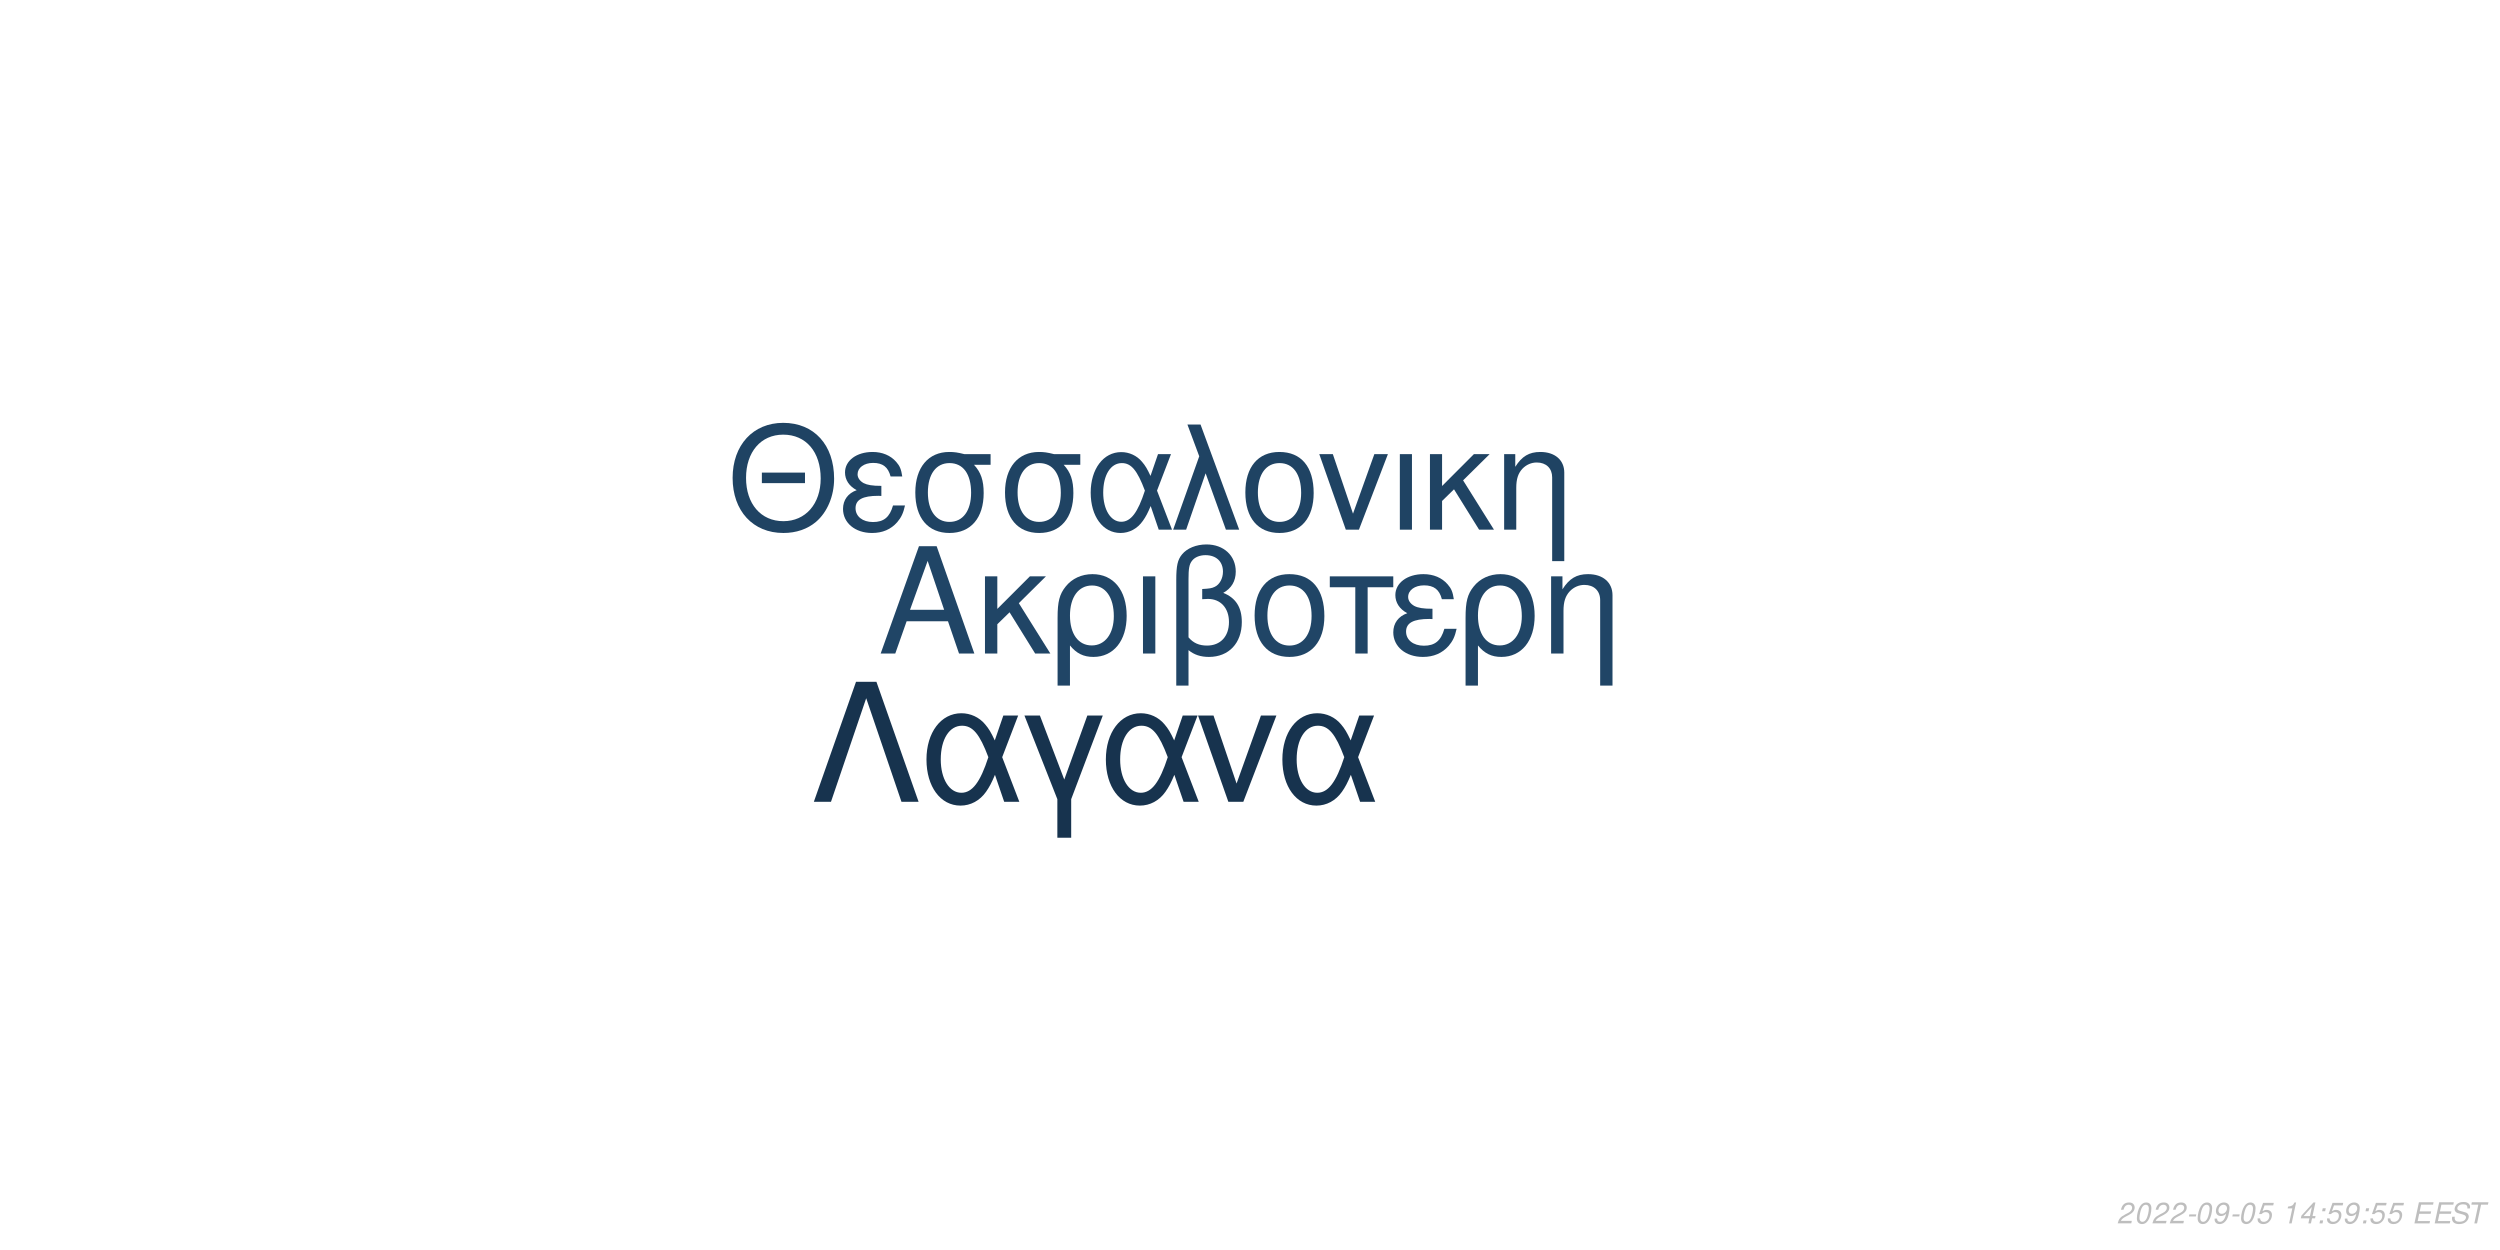
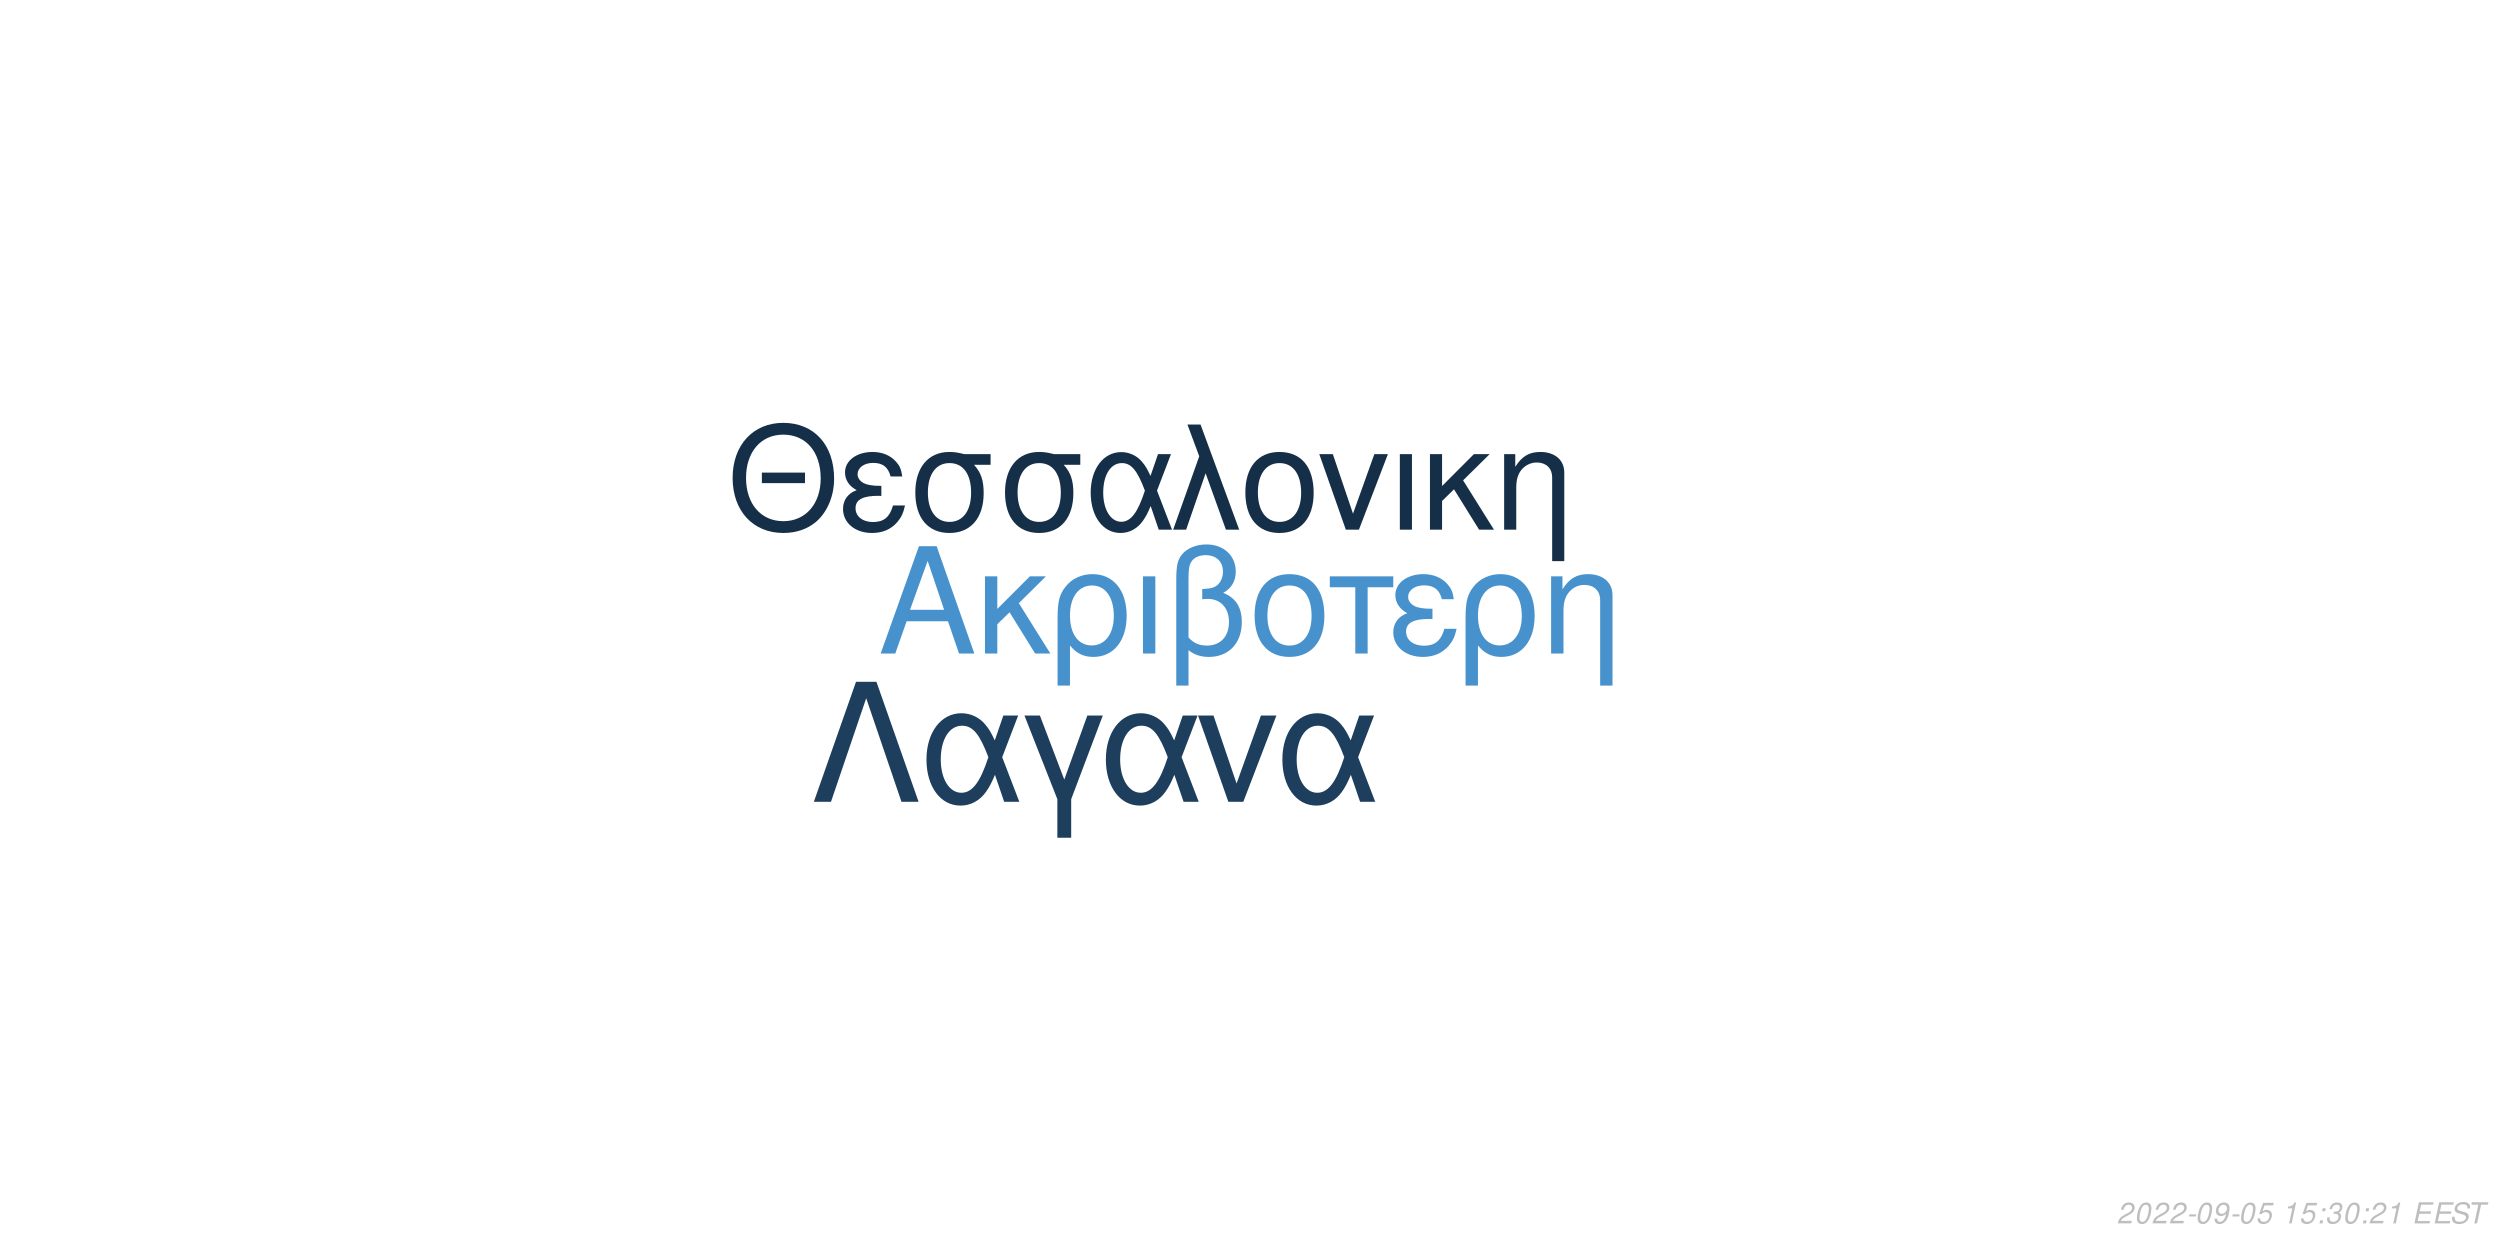
<svg xmlns="http://www.w3.org/2000/svg" xmlns:xlink="http://www.w3.org/1999/xlink" width="864pt" height="432pt" viewBox="0 0 864 432" version="1.1">
  <defs>
    <g>
      <symbol overflow="visible" id="glyph0-0">
        <path style="stroke:none;" d="" />
      </symbol>
      <symbol overflow="visible" id="glyph0-1">
        <path style="stroke:none;" d="M 24.125 -11.141 L 27.938 0 L 33.234 0 L 20.203 -37.094 L 14.094 -37.094 L 0.859 0 L 5.906 0 L 9.828 -11.141 Z M 22.797 -15.109 L 11 -15.109 L 17.094 -32.016 Z M 22.797 -15.109 " />
      </symbol>
      <symbol overflow="visible" id="glyph0-2">
        <path style="stroke:none;" d="M 7.172 -15.422 L 7.172 -26.672 L 2.906 -26.672 L 2.906 0 L 7.172 0 L 7.172 -10.125 L 11.406 -14.25 L 20.25 0 L 25.5 0 L 14.609 -17.406 L 23.969 -26.672 L 18.422 -26.672 Z M 7.172 -15.422 " />
      </symbol>
      <symbol overflow="visible" id="glyph0-3">
        <path style="stroke:none;" d="M 3 11.094 L 7.281 11.094 L 7.281 -2.797 C 9.516 -0.047 11.953 1.172 15.375 1.172 C 22.344 1.172 26.875 -4.422 26.875 -13.031 C 26.875 -21.891 22.297 -27.438 15.062 -27.438 C 11.297 -27.438 7.984 -25.906 5.797 -23.156 C 3.672 -20.516 3 -17.969 3 -12.359 Z M 14.906 -23.516 C 19.547 -23.516 22.438 -19.438 22.438 -12.922 C 22.438 -6.812 19.391 -2.797 14.812 -2.797 C 10.172 -2.797 7.281 -6.766 7.281 -13.125 C 7.281 -19.484 10.234 -23.516 14.906 -23.516 Z M 14.906 -23.516 " />
      </symbol>
      <symbol overflow="visible" id="glyph0-4">
        <path style="stroke:none;" d="M 3.516 0 L 7.781 0 L 7.781 -26.672 L 3.516 -26.672 Z M 3.516 0 " />
      </symbol>
      <symbol overflow="visible" id="glyph0-5">
        <path style="stroke:none;" d="M 4.016 11.094 L 8.25 11.094 L 8.25 -1.172 C 10.172 0.406 12.422 1.172 15.312 1.172 C 22.188 1.172 26.672 -3.609 26.672 -10.891 C 26.672 -15.984 24.578 -19.234 20.25 -20.969 C 23.109 -22.547 24.578 -25.031 24.578 -28.344 C 24.578 -33.844 20.406 -37.703 14.453 -37.703 C 10.938 -37.703 7.734 -36.391 6 -34.25 C 4.484 -32.422 4.016 -30.328 4.016 -25.391 Z M 8.25 -25.656 C 8.25 -29.359 8.5 -30.844 9.469 -32.062 C 10.375 -33.281 12.156 -34 14.094 -34 C 17.812 -34 20.156 -31.812 20.156 -28.297 C 20.156 -25.953 18.984 -23.812 17.297 -23.047 C 16.281 -22.547 15.469 -22.438 12.984 -22.297 L 12.984 -18.781 C 13.734 -18.828 14.344 -18.875 14.969 -18.875 C 19.344 -18.875 22.234 -15.719 22.234 -10.891 C 22.234 -5.906 19.281 -2.75 14.656 -2.75 C 11.953 -2.75 9.922 -3.609 8.25 -5.594 Z M 8.25 -25.656 " />
      </symbol>
      <symbol overflow="visible" id="glyph0-6">
        <path style="stroke:none;" d="M 14.094 -27.438 C 6.562 -27.438 2.094 -22.094 2.094 -13.125 C 2.094 -4.125 6.562 1.172 14.141 1.172 C 21.672 1.172 26.203 -4.172 26.203 -12.922 C 26.203 -22.188 21.828 -27.438 14.094 -27.438 Z M 14.141 -23.516 C 18.938 -23.516 21.781 -19.594 21.781 -12.984 C 21.781 -6.672 18.828 -2.75 14.141 -2.75 C 9.422 -2.75 6.516 -6.672 6.516 -13.125 C 6.516 -19.594 9.422 -23.516 14.141 -23.516 Z M 14.141 -23.516 " />
      </symbol>
      <symbol overflow="visible" id="glyph0-7">
        <path style="stroke:none;" d="M 7.891 0 L 12.156 0 L 12.156 -22.906 L 21.016 -22.906 L 21.016 -26.672 L -0.922 -26.672 L -0.922 -22.906 L 7.891 -22.906 Z M 7.891 0 " />
      </symbol>
      <symbol overflow="visible" id="glyph0-8">
        <path style="stroke:none;" d="M 14.562 -15.469 C 11.344 -15.469 9.562 -15.781 8.297 -16.438 C 6.922 -17.203 6.156 -18.328 6.156 -19.547 C 6.156 -21.891 8.453 -23.562 11.656 -23.562 C 15.062 -23.562 16.953 -22.094 17.812 -18.781 L 21.938 -18.781 C 21.578 -21.266 21.062 -22.5 19.797 -23.922 C 17.812 -26.203 14.906 -27.438 11.453 -27.438 C 5.797 -27.438 1.734 -24.375 1.734 -20.203 C 1.734 -17.609 3.156 -15.375 5.859 -13.938 C 2.797 -12.875 1.016 -10.484 1.016 -7.328 C 1.016 -2.391 5.297 1.172 11.25 1.172 C 14.969 1.172 17.906 -0.109 20.156 -2.641 C 21.578 -4.328 22.297 -5.797 22.906 -8.547 L 18.672 -8.547 C 17.5 -4.422 15.422 -2.703 11.609 -2.703 C 7.938 -2.703 5.438 -4.688 5.438 -7.578 C 5.438 -10.578 7.938 -11.953 13.484 -11.953 C 13.641 -11.953 14.094 -11.953 14.562 -11.906 Z M 14.562 -15.469 " />
      </symbol>
      <symbol overflow="visible" id="glyph0-9">
        <path style="stroke:none;" d="M 3.562 -26.672 L 3.562 0 L 7.844 0 L 7.844 -14.703 C 7.844 -17.906 8.5 -19.891 10.031 -21.531 C 11.406 -22.953 13.188 -23.719 15.062 -23.719 C 18.375 -23.719 20.516 -21.672 20.516 -18.469 L 20.516 11.094 L 24.781 11.094 L 24.781 -20.156 C 24.781 -24.578 21.469 -27.438 16.328 -27.438 C 12.359 -27.438 9.828 -25.906 7.484 -22.188 L 7.484 -26.672 Z M 3.562 -26.672 " />
      </symbol>
      <symbol overflow="visible" id="glyph1-0">
        <path style="stroke:none;" d="" />
      </symbol>
      <symbol overflow="visible" id="glyph1-1">
        <path style="stroke:none;" d="M 26.859 -19.734 L 11.953 -19.734 L 11.953 -16.094 L 26.859 -16.094 Z M 19.328 -36.922 C 8.922 -36.922 1.844 -29.25 1.844 -17.891 C 1.844 -6.484 8.875 1.141 19.391 1.141 C 23.812 1.141 27.703 -0.203 30.641 -2.688 C 34.578 -6.031 36.922 -11.656 36.922 -17.594 C 36.922 -29.297 30 -36.922 19.328 -36.922 Z M 19.328 -32.844 C 27.203 -32.844 32.281 -26.906 32.281 -17.688 C 32.281 -8.922 27.062 -2.938 19.391 -2.938 C 11.609 -2.938 6.484 -8.922 6.484 -17.891 C 6.484 -26.859 11.609 -32.844 19.328 -32.844 Z M 19.328 -32.844 " />
      </symbol>
      <symbol overflow="visible" id="glyph1-2">
        <path style="stroke:none;" d="M 14.25 -15.141 C 11.109 -15.141 9.375 -15.453 8.125 -16.094 C 6.781 -16.844 6.031 -17.938 6.031 -19.141 C 6.031 -21.422 8.266 -23.078 11.406 -23.078 C 14.75 -23.078 16.594 -21.625 17.438 -18.391 L 21.469 -18.391 C 21.125 -20.828 20.625 -22.031 19.391 -23.422 C 17.438 -25.656 14.594 -26.859 11.219 -26.859 C 5.688 -26.859 1.688 -23.875 1.688 -19.781 C 1.688 -17.234 3.094 -15.047 5.734 -13.656 C 2.734 -12.609 1 -10.266 1 -7.172 C 1 -2.344 5.188 1.141 11.016 1.141 C 14.656 1.141 17.547 -0.094 19.734 -2.594 C 21.125 -4.234 21.828 -5.688 22.422 -8.375 L 18.281 -8.375 C 17.141 -4.328 15.094 -2.641 11.359 -2.641 C 7.766 -2.641 5.328 -4.578 5.328 -7.422 C 5.328 -10.359 7.766 -11.703 13.203 -11.703 C 13.359 -11.703 13.797 -11.703 14.25 -11.656 Z M 14.25 -15.141 " />
      </symbol>
      <symbol overflow="visible" id="glyph1-3">
        <path style="stroke:none;" d="M 29 -26.109 L 19.938 -26.109 C 17.594 -26.703 16.438 -26.859 14.703 -26.859 C 7.469 -26.859 2.984 -21.469 2.984 -12.859 C 2.984 -4.031 7.375 1.141 14.797 1.141 C 22.172 1.141 26.609 -4.078 26.609 -12.656 C 26.609 -17.047 25.656 -19.828 23.266 -22.422 L 29 -22.422 Z M 14.797 -23.016 C 19.531 -23.016 22.266 -19.234 22.266 -12.75 C 22.266 -6.531 19.438 -2.688 14.797 -2.688 C 10.172 -2.688 7.328 -6.531 7.328 -12.859 C 7.328 -19.188 10.172 -23.016 14.797 -23.016 Z M 14.797 -23.016 " />
      </symbol>
      <symbol overflow="visible" id="glyph1-4">
        <path style="stroke:none;" d="M 29.344 -26.109 L 24.859 -26.109 L 22.266 -18.578 C 21.125 -21.031 20.484 -22.125 19.328 -23.469 C 17.547 -25.609 14.906 -26.812 12.156 -26.812 C 5.984 -26.812 1.594 -20.984 1.594 -12.812 C 1.594 -4.578 5.828 1.141 11.906 1.141 C 14.953 1.141 17.734 -0.344 19.625 -3.047 C 20.672 -4.531 21.281 -5.688 22.328 -8.172 L 25.109 0 L 29.703 0 L 24.516 -13.5 Z M 20.328 -13.5 C 17.891 -5.922 15.453 -2.734 12.156 -2.734 C 8.516 -2.734 5.922 -6.922 5.922 -12.812 C 5.922 -18.938 8.516 -23.016 12.359 -23.016 C 15.594 -23.016 17.688 -20.531 20.328 -13.5 Z M 20.328 -13.5 " />
      </symbol>
      <symbol overflow="visible" id="glyph1-5">
        <path style="stroke:none;" d="M 1.094 0 L 5.578 0 L 12.312 -19.484 L 19.328 0 L 23.922 0 L 10.562 -36.328 L 6.031 -36.328 L 10.109 -25.359 Z M 1.094 0 " />
      </symbol>
      <symbol overflow="visible" id="glyph1-6">
        <path style="stroke:none;" d="M 13.797 -26.859 C 6.422 -26.859 2.047 -21.625 2.047 -12.859 C 2.047 -4.031 6.422 1.141 13.859 1.141 C 21.234 1.141 25.656 -4.078 25.656 -12.656 C 25.656 -21.719 21.375 -26.859 13.797 -26.859 Z M 13.859 -23.016 C 18.531 -23.016 21.328 -19.188 21.328 -12.703 C 21.328 -6.531 18.438 -2.688 13.859 -2.688 C 9.219 -2.688 6.375 -6.531 6.375 -12.859 C 6.375 -19.188 9.219 -23.016 13.859 -23.016 Z M 13.859 -23.016 " />
      </symbol>
      <symbol overflow="visible" id="glyph1-7">
        <path style="stroke:none;" d="M 14.297 0 L 24.312 -26.109 L 19.625 -26.109 L 12.25 -5.531 L 5.281 -26.109 L 0.594 -26.109 L 9.766 0 Z M 14.297 0 " />
      </symbol>
      <symbol overflow="visible" id="glyph1-8">
        <path style="stroke:none;" d="M 3.438 0 L 7.625 0 L 7.625 -26.109 L 3.438 -26.109 Z M 3.438 0 " />
      </symbol>
      <symbol overflow="visible" id="glyph1-9">
        <path style="stroke:none;" d="M 7.031 -15.094 L 7.031 -26.109 L 2.844 -26.109 L 2.844 0 L 7.031 0 L 7.031 -9.922 L 11.156 -13.953 L 19.828 0 L 24.969 0 L 14.297 -17.047 L 23.469 -26.109 L 18.031 -26.109 Z M 7.031 -15.094 " />
      </symbol>
      <symbol overflow="visible" id="glyph1-10">
        <path style="stroke:none;" d="M 3.484 -26.109 L 3.484 0 L 7.672 0 L 7.672 -14.406 C 7.672 -17.547 8.328 -19.484 9.812 -21.078 C 11.156 -22.469 12.906 -23.219 14.75 -23.219 C 17.984 -23.219 20.078 -21.234 20.078 -18.094 L 20.078 10.859 L 24.266 10.859 L 24.266 -19.734 C 24.266 -24.062 21.031 -26.859 16 -26.859 C 12.109 -26.859 9.609 -25.359 7.328 -21.719 L 7.328 -26.109 Z M 3.484 -26.109 " />
      </symbol>
      <symbol overflow="visible" id="glyph2-0">
        <path style="stroke:none;" d="" />
      </symbol>
      <symbol overflow="visible" id="glyph2-1">
        <path style="stroke:none;" d="M 22.531 -41.484 L 15.484 -41.484 L 0.906 0 L 6.828 0 L 19 -35.797 L 31.188 0 L 37.109 0 Z M 22.531 -41.484 " />
      </symbol>
      <symbol overflow="visible" id="glyph2-2">
        <path style="stroke:none;" d="M 33.516 -29.812 L 28.391 -29.812 L 25.438 -21.219 C 24.125 -24.016 23.391 -25.266 22.078 -26.797 C 20.031 -29.25 17.016 -30.609 13.891 -30.609 C 6.828 -30.609 1.828 -23.953 1.828 -14.625 C 1.828 -5.234 6.656 1.312 13.594 1.312 C 17.078 1.312 20.266 -0.391 22.422 -3.469 C 23.609 -5.172 24.297 -6.484 25.5 -9.328 L 28.688 0 L 33.922 0 L 28 -15.422 Z M 23.219 -15.422 C 20.422 -6.766 17.641 -3.125 13.891 -3.125 C 9.734 -3.125 6.766 -7.906 6.766 -14.625 C 6.766 -21.625 9.734 -26.297 14.109 -26.297 C 17.812 -26.297 20.203 -23.453 23.219 -15.422 Z M 23.219 -15.422 " />
      </symbol>
      <symbol overflow="visible" id="glyph2-3">
        <path style="stroke:none;" d="M 12.062 12.406 L 16.844 12.406 L 16.844 -0.906 L 27.766 -29.812 L 22.422 -29.812 L 14.453 -7.688 L 6.031 -29.812 L 0.688 -29.812 L 12.062 -0.906 Z M 12.062 12.406 " />
      </symbol>
      <symbol overflow="visible" id="glyph2-4">
        <path style="stroke:none;" d="M 16.328 0 L 27.766 -29.812 L 22.422 -29.812 L 14 -6.312 L 6.031 -29.812 L 0.688 -29.812 L 11.156 0 Z M 16.328 0 " />
      </symbol>
      <symbol overflow="visible" id="glyph3-0">
        <path style="stroke:none;" d="" />
      </symbol>
      <symbol overflow="visible" id="glyph3-1">
        <path style="stroke:none;" d="M 5.234 -0.875 L 1.469 -0.875 C 1.641 -1.375 2.203 -1.891 3.109 -2.344 L 4.234 -2.938 C 5.562 -3.625 6.219 -4.469 6.219 -5.484 C 6.219 -5.938 6.062 -6.359 5.797 -6.656 C 5.469 -7.047 4.984 -7.234 4.312 -7.234 C 2.766 -7.234 1.891 -6.453 1.484 -4.734 L 2.375 -4.734 C 2.484 -5.188 2.609 -5.484 2.797 -5.75 C 3.094 -6.203 3.609 -6.453 4.188 -6.453 C 4.891 -6.453 5.344 -6.031 5.344 -5.375 C 5.344 -4.703 4.859 -4.094 4.016 -3.656 L 2.984 -3.125 C 1.234 -2.188 0.797 -1.656 0.344 -0.016 L 5.047 -0.016 Z M 5.234 -0.875 " />
      </symbol>
      <symbol overflow="visible" id="glyph3-2">
        <path style="stroke:none;" d="M 4.203 -7.234 C 3.375 -7.234 2.688 -6.812 2.125 -5.984 C 1.484 -5.047 0.984 -3.188 0.984 -1.734 C 0.984 -1.109 1.172 -0.562 1.484 -0.266 C 1.797 0.047 2.281 0.234 2.766 0.234 C 3.625 0.234 4.281 -0.156 4.859 -1.016 C 5.516 -1.953 6 -3.797 6 -5.266 C 6 -6.5 5.328 -7.234 4.203 -7.234 Z M 4.094 -6.453 C 4.734 -6.453 5.125 -5.984 5.125 -5.156 C 5.125 -4.203 4.781 -2.625 4.406 -1.812 C 3.984 -0.938 3.516 -0.547 2.875 -0.547 C 2.25 -0.547 1.875 -1.031 1.875 -1.828 C 1.875 -2.797 2.203 -4.344 2.594 -5.203 C 2.984 -6.047 3.453 -6.453 4.094 -6.453 Z M 4.094 -6.453 " />
      </symbol>
      <symbol overflow="visible" id="glyph3-3">
        <path style="stroke:none;" d="M 3.516 -3.125 L 1.125 -3.125 L 0.969 -2.406 L 3.359 -2.406 Z M 3.516 -3.125 " />
      </symbol>
      <symbol overflow="visible" id="glyph3-4">
        <path style="stroke:none;" d="M 0.844 -1.656 C 0.844 -1.547 0.844 -1.438 0.844 -1.375 C 0.844 -0.406 1.531 0.234 2.578 0.234 C 3.203 0.234 3.766 0.016 4.297 -0.438 C 4.938 -1 5.312 -1.656 5.594 -2.719 C 5.844 -3.672 6.016 -4.766 6.016 -5.375 C 6.016 -5.844 5.844 -6.328 5.547 -6.656 C 5.203 -7.031 4.703 -7.234 4.062 -7.234 C 2.516 -7.234 1.297 -5.938 1.297 -4.266 C 1.297 -3.203 1.984 -2.547 3.047 -2.547 C 3.484 -2.547 3.953 -2.672 4.281 -2.891 C 4.406 -2.984 4.547 -3.078 4.828 -3.344 C 4.438 -1.484 3.703 -0.547 2.703 -0.547 C 2.109 -0.547 1.719 -0.938 1.719 -1.547 L 1.719 -1.656 Z M 3.953 -6.453 C 4.625 -6.453 5.141 -5.953 5.141 -5.281 C 5.141 -4.188 4.312 -3.312 3.297 -3.312 C 2.594 -3.312 2.172 -3.734 2.172 -4.453 C 2.172 -5.562 2.984 -6.453 3.953 -6.453 Z M 3.953 -6.453 " />
      </symbol>
      <symbol overflow="visible" id="glyph3-5">
        <path style="stroke:none;" d="M 6.297 -7.094 L 2.594 -7.094 L 1.234 -3.234 L 2.047 -3.234 C 2.656 -3.766 2.938 -3.906 3.531 -3.906 C 4.328 -3.906 4.797 -3.453 4.797 -2.688 C 4.797 -1.438 3.969 -0.547 2.828 -0.547 C 2.031 -0.547 1.609 -0.938 1.578 -1.734 L 0.703 -1.734 L 0.703 -1.516 C 0.703 -0.938 0.844 -0.547 1.188 -0.266 C 1.562 0.062 2.078 0.234 2.703 0.234 C 3.656 0.234 4.391 -0.156 4.984 -0.922 C 5.422 -1.5 5.672 -2.234 5.672 -2.953 C 5.672 -4 4.938 -4.672 3.812 -4.672 C 3.328 -4.672 2.906 -4.547 2.406 -4.234 L 3.109 -6.219 L 6.109 -6.219 Z M 6.297 -7.094 " />
      </symbol>
      <symbol overflow="visible" id="glyph3-6">
        <path style="stroke:none;" d="" />
      </symbol>
      <symbol overflow="visible" id="glyph3-7">
        <path style="stroke:none;" d="M 3.703 -5.188 L 2.594 0 L 3.469 0 L 5.016 -7.234 L 4.438 -7.234 C 3.906 -6.156 3.688 -6.016 2.234 -5.812 L 2.109 -5.188 Z M 3.703 -5.188 " />
      </symbol>
      <symbol overflow="visible" id="glyph3-8">
-         <path style="stroke:none;" d="M 3.625 -1.75 L 3.266 0 L 4.141 0 L 4.516 -1.75 L 5.562 -1.75 L 5.734 -2.531 L 4.688 -2.531 L 5.688 -7.234 L 5.016 -7.234 L 0.844 -2.672 L 0.641 -1.75 Z M 3.797 -2.531 L 1.594 -2.531 L 4.469 -5.703 Z M 3.797 -2.531 " />
+         <path style="stroke:none;" d="M 2.359 -1.031 L 1.312 -1.031 L 1.094 0 L 2.141 0 Z M 3.266 -5.234 L 2.219 -5.234 L 2 -4.203 L 3.047 -4.203 Z M 3.266 -5.234 " />
      </symbol>
      <symbol overflow="visible" id="glyph3-9">
-         <path style="stroke:none;" d="M 2.359 -1.031 L 1.312 -1.031 L 1.094 0 L 2.141 0 Z M 3.266 -5.234 L 2.219 -5.234 L 2 -4.203 L 3.047 -4.203 Z M 3.266 -5.234 " />
+         <path style="stroke:none;" d="M 2.922 -3.312 C 3.125 -3.344 3.234 -3.344 3.375 -3.344 C 4.203 -3.344 4.688 -3 4.688 -2.406 C 4.688 -1.312 3.906 -0.547 2.781 -0.547 C 2.047 -0.547 1.594 -0.938 1.594 -1.562 C 1.594 -1.719 1.609 -1.844 1.656 -2.094 L 0.766 -2.094 C 0.734 -1.797 0.719 -1.641 0.719 -1.469 C 0.719 -0.375 1.406 0.234 2.641 0.234 C 3.547 0.234 4.297 -0.078 4.812 -0.656 C 5.266 -1.156 5.562 -1.875 5.562 -2.547 C 5.562 -3.125 5.344 -3.453 4.797 -3.734 C 5.641 -4.234 6.016 -4.844 6.016 -5.734 C 6.016 -6.656 5.312 -7.234 4.203 -7.234 C 3.375 -7.234 2.672 -6.938 2.188 -6.375 C 1.891 -6.031 1.703 -5.641 1.516 -4.906 L 2.391 -4.906 C 2.5 -5.359 2.594 -5.594 2.734 -5.812 C 3.047 -6.234 3.516 -6.453 4.078 -6.453 C 4.734 -6.453 5.141 -6.125 5.141 -5.578 C 5.141 -5.188 5.016 -4.797 4.797 -4.547 C 4.516 -4.234 4 -4.062 3.266 -4.062 L 3.078 -4.062 Z M 2.922 -3.312 " />
      </symbol>
      <symbol overflow="visible" id="glyph3-10">
        <path style="stroke:none;" d="M 2.547 -3.312 L 6.5 -3.312 L 6.688 -4.141 L 2.719 -4.141 L 3.219 -6.469 L 7.344 -6.469 L 7.516 -7.297 L 2.453 -7.297 L 0.906 0 L 6.125 0 L 6.297 -0.812 L 2.016 -0.812 Z M 2.547 -3.312 " />
      </symbol>
      <symbol overflow="visible" id="glyph3-11">
        <path style="stroke:none;" d="M 7.062 -5.156 C 7.125 -5.438 7.141 -5.562 7.141 -5.703 C 7.141 -6.156 6.938 -6.594 6.594 -6.891 C 6.188 -7.25 5.656 -7.406 4.875 -7.406 C 3.844 -7.406 3.047 -7.125 2.5 -6.562 C 2.094 -6.141 1.781 -5.438 1.781 -4.922 C 1.781 -4.297 2.219 -3.766 2.891 -3.562 L 4.594 -3.094 C 5.406 -2.859 5.734 -2.578 5.734 -2.094 C 5.734 -1.781 5.547 -1.406 5.266 -1.141 C 4.844 -0.766 4.266 -0.578 3.453 -0.578 C 2.328 -0.578 1.812 -0.984 1.812 -1.906 C 1.812 -2.047 1.812 -2.125 1.844 -2.312 L 0.984 -2.312 C 0.906 -2.062 0.891 -1.906 0.891 -1.688 C 0.891 -0.484 1.797 0.234 3.297 0.234 C 4.359 0.234 5.234 -0.062 5.812 -0.609 C 6.344 -1.078 6.688 -1.797 6.688 -2.375 C 6.688 -2.641 6.609 -2.906 6.453 -3.156 C 6.234 -3.5 5.938 -3.703 5.469 -3.828 L 3.75 -4.312 C 2.984 -4.547 2.734 -4.734 2.734 -5.188 C 2.734 -5.547 2.875 -5.844 3.188 -6.109 C 3.547 -6.438 4.031 -6.594 4.703 -6.594 C 5.266 -6.594 5.688 -6.484 5.906 -6.297 C 6.094 -6.125 6.219 -5.797 6.219 -5.516 C 6.219 -5.422 6.203 -5.344 6.188 -5.156 Z M 7.062 -5.156 " />
      </symbol>
      <symbol overflow="visible" id="glyph3-12">
        <path style="stroke:none;" d="M 4.938 -6.469 L 7.312 -6.469 L 7.484 -7.297 L 1.75 -7.297 L 1.578 -6.469 L 3.984 -6.469 L 2.609 0 L 3.547 0 Z M 4.938 -6.469 " />
      </symbol>
    </g>
  </defs>
  <g id="surface1">
    <rect x="0" y="0" width="864" height="432" style="fill:rgb(100%,100%,100%);fill-opacity:1;stroke:none;" />
-     <g style="fill:rgb(12.549%,27.059%,40%);fill-opacity:1;">
+     <g style="fill:rgb(27.843%,57.255%,80.392%);fill-opacity:1;">
      <use xlink:href="#glyph0-1" x="303.5" y="225.861" />
      <use xlink:href="#glyph0-2" x="337.5" y="225.861" />
      <use xlink:href="#glyph0-3" x="362.5" y="225.861" />
      <use xlink:href="#glyph0-4" x="391.5" y="225.861" />
      <use xlink:href="#glyph0-5" x="402.5" y="225.861" />
      <use xlink:href="#glyph0-6" x="431.5" y="225.861" />
      <use xlink:href="#glyph0-7" x="460.5" y="225.861" />
      <use xlink:href="#glyph0-8" x="480.5" y="225.861" />
      <use xlink:href="#glyph0-3" x="503.5" y="225.861" />
      <use xlink:href="#glyph0-9" x="532.5" y="225.861" />
    </g>
-     <g style="fill:rgb(12.157%,26.275%,38.824%);fill-opacity:1;">
+     <g style="fill:rgb(8.235%,18.431%,28.627%);fill-opacity:1;">
      <use xlink:href="#glyph1-1" x="251.348" y="183.058" />
      <use xlink:href="#glyph1-2" x="290.348" y="183.058" />
      <use xlink:href="#glyph1-3" x="313.348" y="183.058" />
      <use xlink:href="#glyph1-3" x="344.348" y="183.058" />
      <use xlink:href="#glyph1-4" x="375.348" y="183.058" />
      <use xlink:href="#glyph1-5" x="404.348" y="183.058" />
      <use xlink:href="#glyph1-6" x="428.348" y="183.058" />
      <use xlink:href="#glyph1-7" x="455.348" y="183.058" />
      <use xlink:href="#glyph1-8" x="480.348" y="183.058" />
      <use xlink:href="#glyph1-9" x="491.348" y="183.058" />
      <use xlink:href="#glyph1-10" x="516.348" y="183.058" />
    </g>
-     <g style="fill:rgb(9.02%,20%,30.588%);fill-opacity:1;">
+     <g style="fill:rgb(11.373%,24.314%,36.471%);fill-opacity:1;">
      <use xlink:href="#glyph2-1" x="280.359" y="277.105" />
      <use xlink:href="#glyph2-2" x="318.359" y="277.105" />
      <use xlink:href="#glyph2-3" x="353.359" y="277.105" />
      <use xlink:href="#glyph2-2" x="380.359" y="277.105" />
      <use xlink:href="#glyph2-4" x="413.359" y="277.105" />
      <use xlink:href="#glyph2-2" x="441.359" y="277.105" />
    </g>
    <g style="fill:rgb(74.51%,74.51%,74.51%);fill-opacity:1;">
      <use xlink:href="#glyph3-1" x="731.52" y="422.81" />
      <use xlink:href="#glyph3-2" x="737.52" y="422.81" />
      <use xlink:href="#glyph3-1" x="743.52" y="422.81" />
      <use xlink:href="#glyph3-1" x="749.52" y="422.81" />
      <use xlink:href="#glyph3-3" x="755.52" y="422.81" />
      <use xlink:href="#glyph3-2" x="758.52" y="422.81" />
      <use xlink:href="#glyph3-4" x="764.52" y="422.81" />
      <use xlink:href="#glyph3-3" x="770.52" y="422.81" />
      <use xlink:href="#glyph3-2" x="773.52" y="422.81" />
      <use xlink:href="#glyph3-5" x="779.52" y="422.81" />
      <use xlink:href="#glyph3-6" x="785.52" y="422.81" />
      <use xlink:href="#glyph3-7" x="788.52" y="422.81" />
-       <use xlink:href="#glyph3-8" x="794.52" y="422.81" />
-       <use xlink:href="#glyph3-9" x="800.52" y="422.81" />
-       <use xlink:href="#glyph3-5" x="803.52" y="422.81" />
-       <use xlink:href="#glyph3-4" x="809.52" y="422.81" />
-       <use xlink:href="#glyph3-9" x="815.52" y="422.81" />
-       <use xlink:href="#glyph3-5" x="818.52" y="422.81" />
-       <use xlink:href="#glyph3-5" x="824.52" y="422.81" />
+       <use xlink:href="#glyph3-5" x="794.52" y="422.81" />
+       <use xlink:href="#glyph3-8" x="800.52" y="422.81" />
+       <use xlink:href="#glyph3-9" x="803.52" y="422.81" />
+       <use xlink:href="#glyph3-2" x="809.52" y="422.81" />
+       <use xlink:href="#glyph3-8" x="815.52" y="422.81" />
+       <use xlink:href="#glyph3-1" x="818.52" y="422.81" />
+       <use xlink:href="#glyph3-7" x="824.52" y="422.81" />
      <use xlink:href="#glyph3-6" x="830.52" y="422.81" />
      <use xlink:href="#glyph3-10" x="833.52" y="422.81" />
      <use xlink:href="#glyph3-10" x="840.52" y="422.81" />
      <use xlink:href="#glyph3-11" x="846.52" y="422.81" />
      <use xlink:href="#glyph3-12" x="852.52" y="422.81" />
    </g>
  </g>
</svg>
